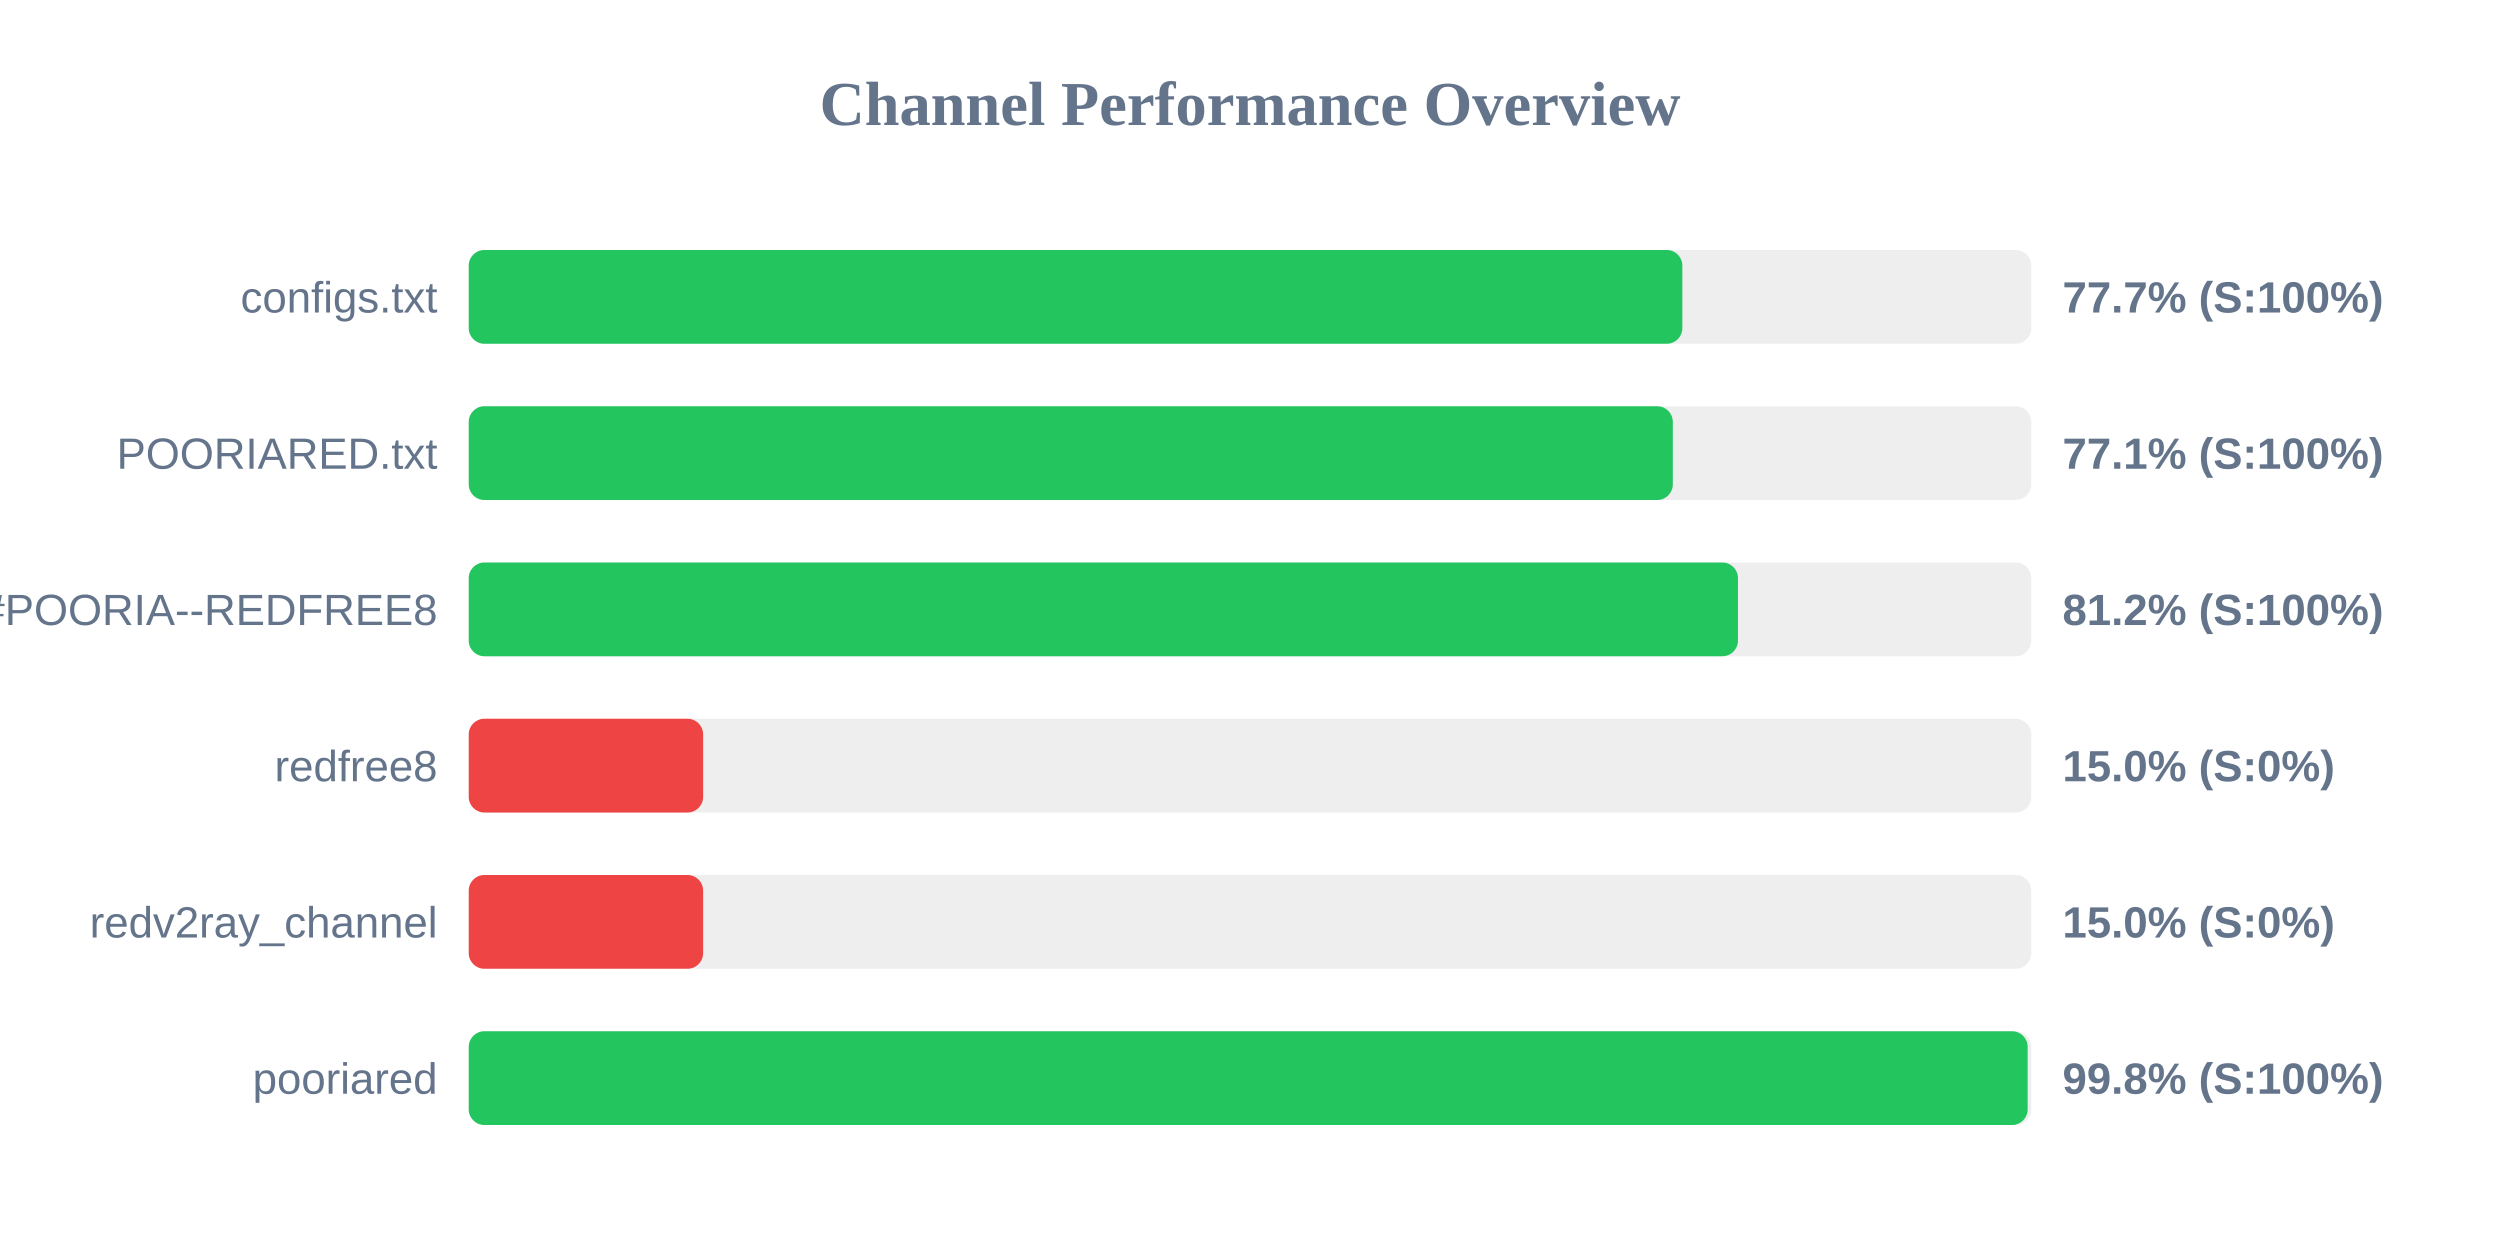
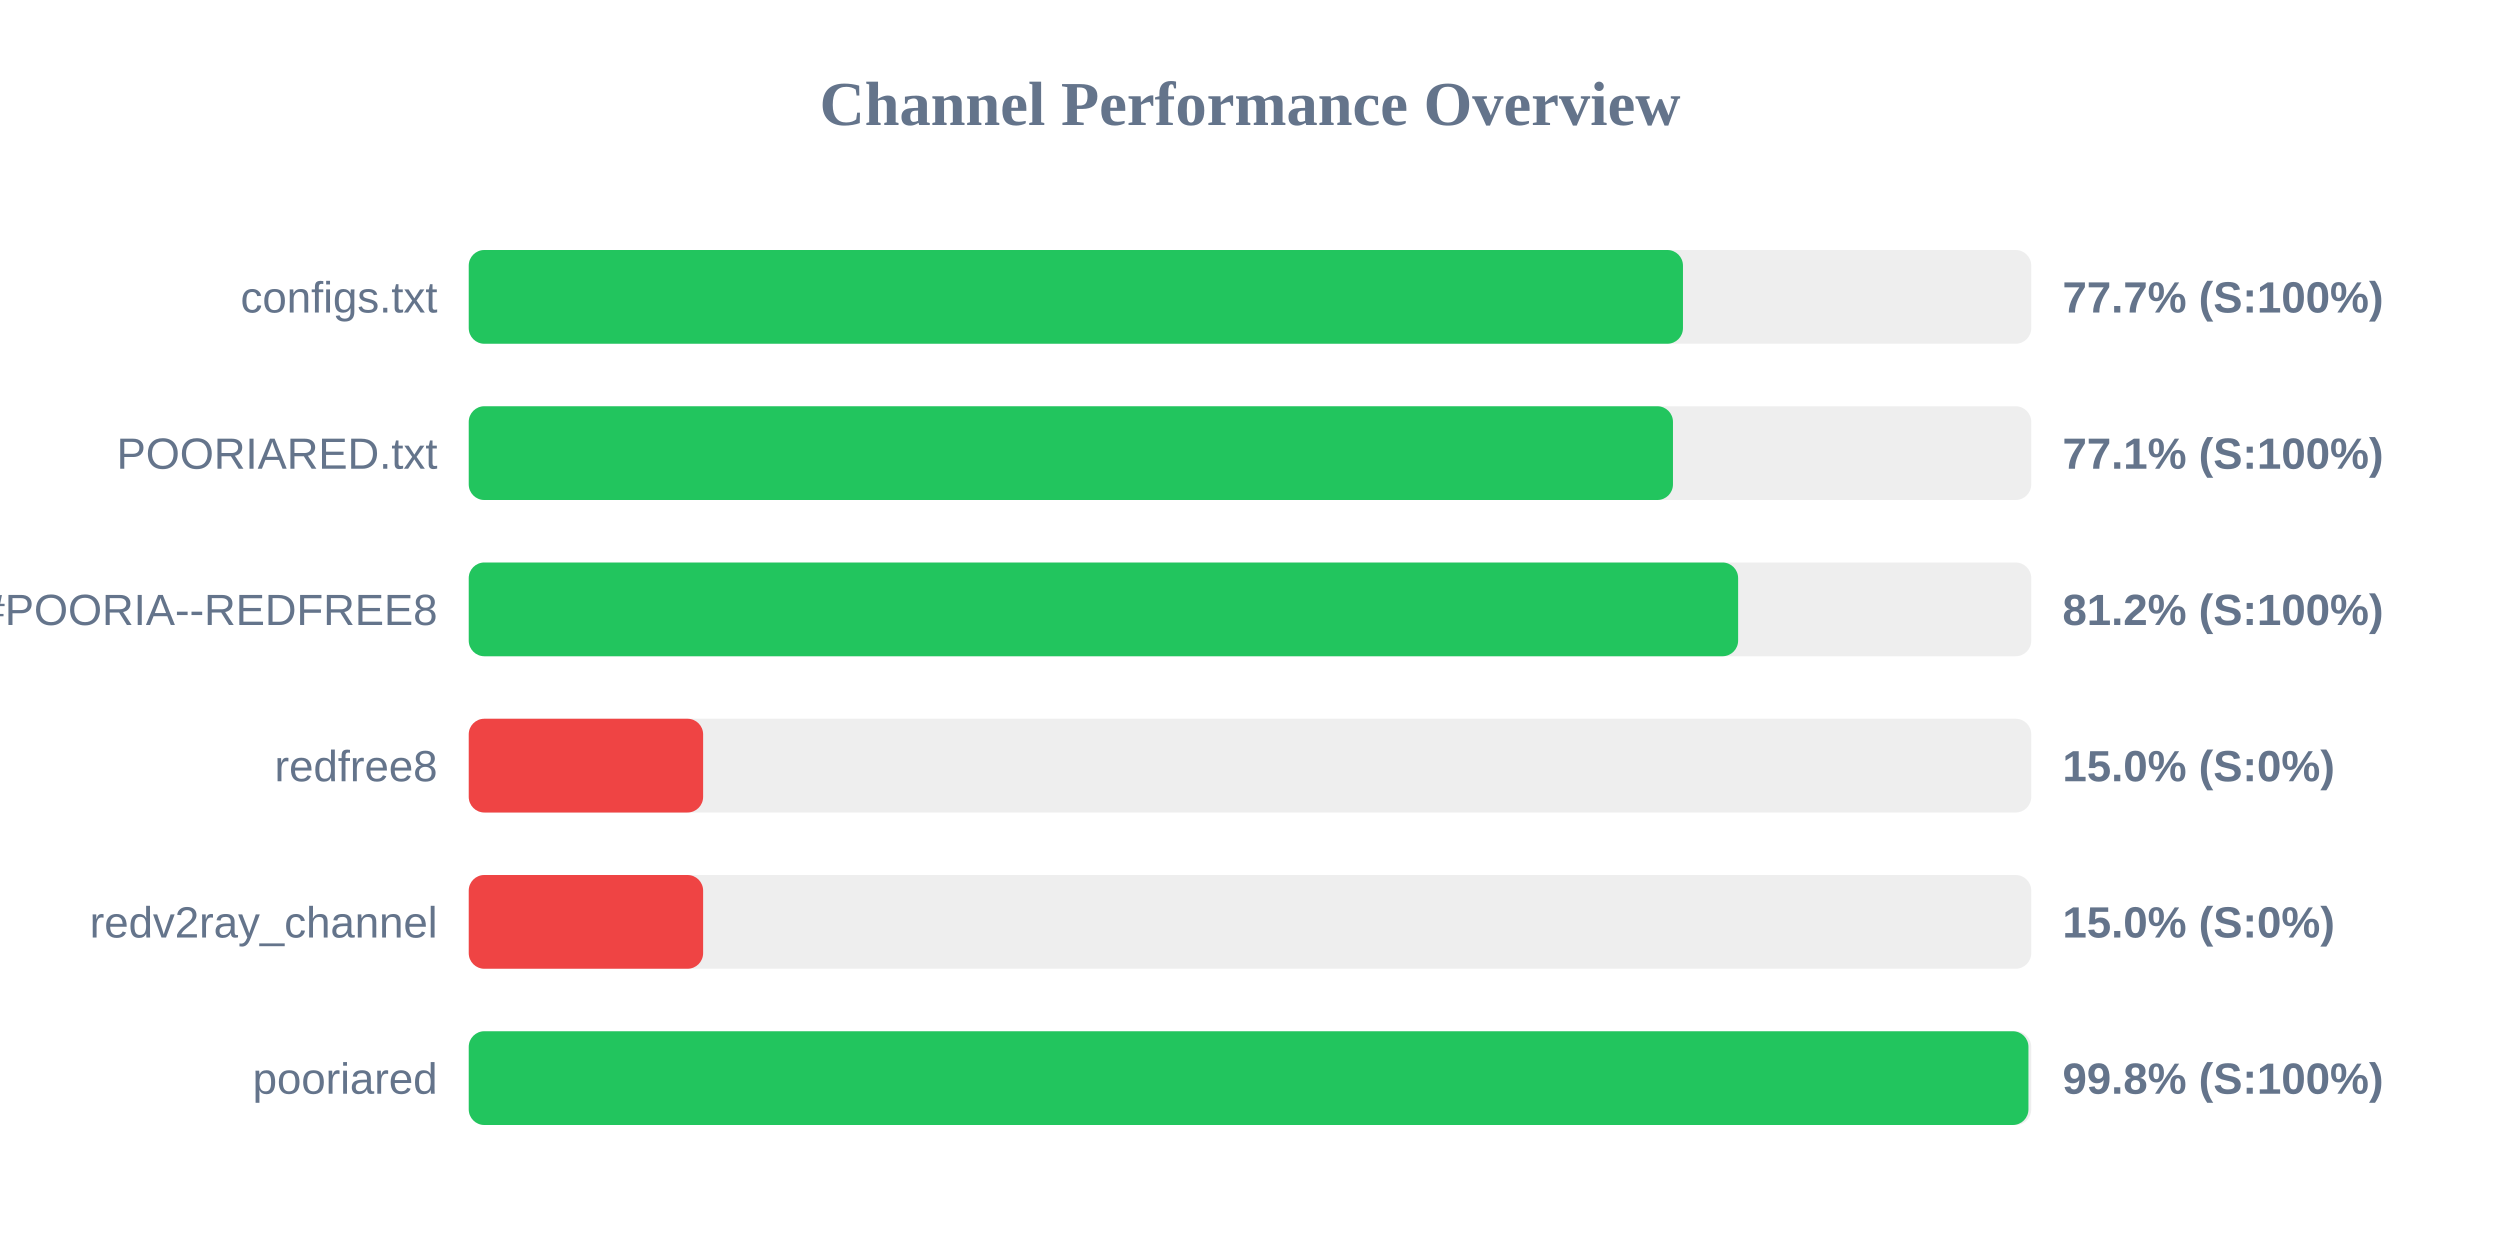
<svg xmlns="http://www.w3.org/2000/svg" width="800" height="400" version="1.1">
  <style>
        .row { font: 14px Arial; fill: #64748b; }
        .score { font: bold 14px Arial; fill: #64748b; }
    </style>
  <text x="400" y="40" text-anchor="middle" font-size="20px" font-weight="bold" fill="#64748b">Channel Performance Overview</text>
  <rect x="150" y="80" width="500" height="30" fill="#eee" rx="5" />
-   <rect x="150" y="80" width="388.35" height="30" fill="#22c55e" rx="5" />
+   <rect x="150" y="80" width="388.55" height="30" fill="#22c55e" rx="5" />
  <text x="140" y="100" text-anchor="end" class="row">configs.txt</text>
  <text x="660" y="100" text-anchor="start" class="score">77.7% (S:100%)</text>
  <rect x="150" y="130" width="500" height="30" fill="#eee" rx="5" />
-   <rect x="150" y="130" width="385.3" height="30" fill="#22c55e" rx="5" />
+   <rect x="150" y="130" width="385.35" height="30" fill="#22c55e" rx="5" />
  <text x="140" y="150" text-anchor="end" class="row">POORIARED.txt</text>
  <text x="660" y="150" text-anchor="start" class="score">77.1% (S:100%)</text>
  <rect x="150" y="180" width="500" height="30" fill="#eee" rx="5" />
-   <rect x="150" y="180" width="406.15" height="30" fill="#22c55e" rx="5" />
+   <rect x="150" y="180" width="406.2" height="30" fill="#22c55e" rx="5" />
  <text x="140" y="200" text-anchor="end" class="row">POORIA--REDFREE8.txt#POORIA--REDFREE8</text>
  <text x="660" y="200" text-anchor="start" class="score">81.2% (S:100%)</text>
  <rect x="150" y="230" width="500" height="30" fill="#eee" rx="5" />
  <rect x="150" y="230" width="75.0" height="30" fill="#ef4444" rx="5" />
  <text x="140" y="250" text-anchor="end" class="row">redfree8</text>
  <text x="660" y="250" text-anchor="start" class="score">15.0% (S:0%)</text>
  <rect x="150" y="280" width="500" height="30" fill="#eee" rx="5" />
  <rect x="150" y="280" width="75.0" height="30" fill="#ef4444" rx="5" />
  <text x="140" y="300" text-anchor="end" class="row">redv2ray_channel</text>
  <text x="660" y="300" text-anchor="start" class="score">15.0% (S:0%)</text>
  <rect x="150" y="330" width="500" height="30" fill="#eee" rx="5" />
-   <rect x="150" y="330" width="498.85" height="30" fill="#22c55e" rx="5" />
+   <rect x="150" y="330" width="499.1" height="30" fill="#22c55e" rx="5" />
  <text x="140" y="350" text-anchor="end" class="row">pooriared</text>
  <text x="660" y="350" text-anchor="start" class="score">99.8% (S:100%)</text>
</svg>
